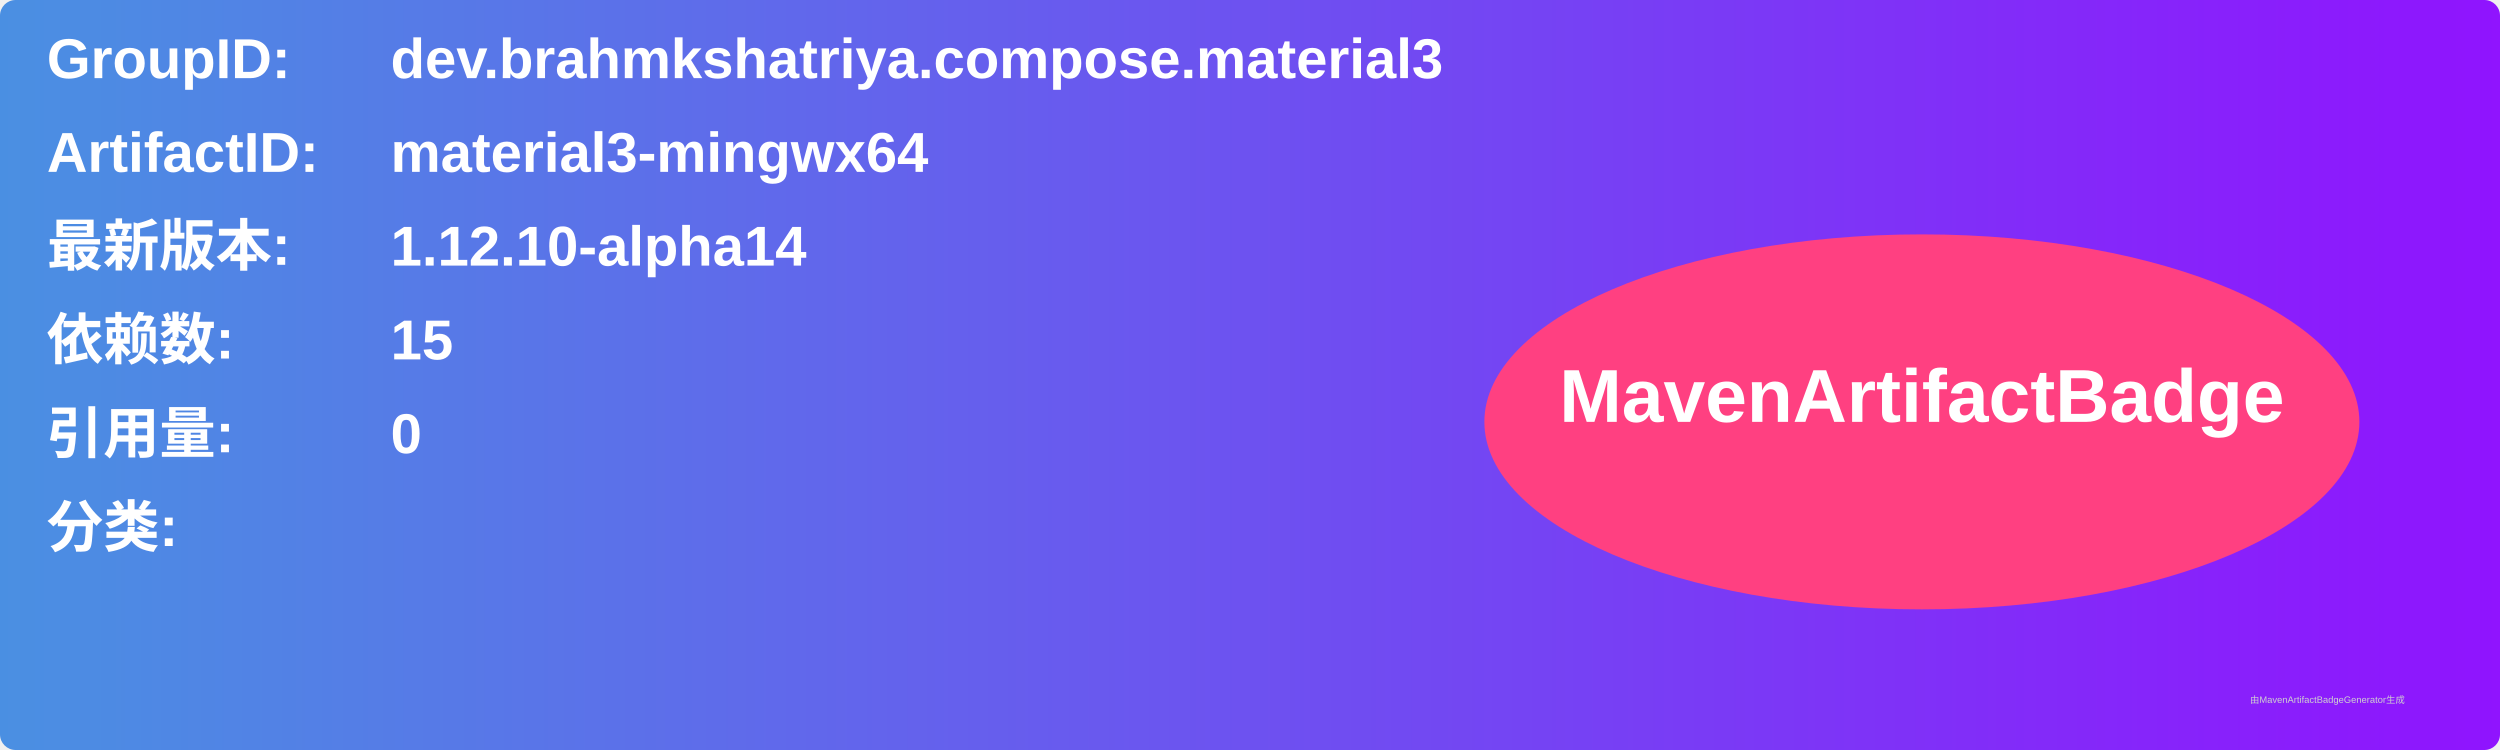
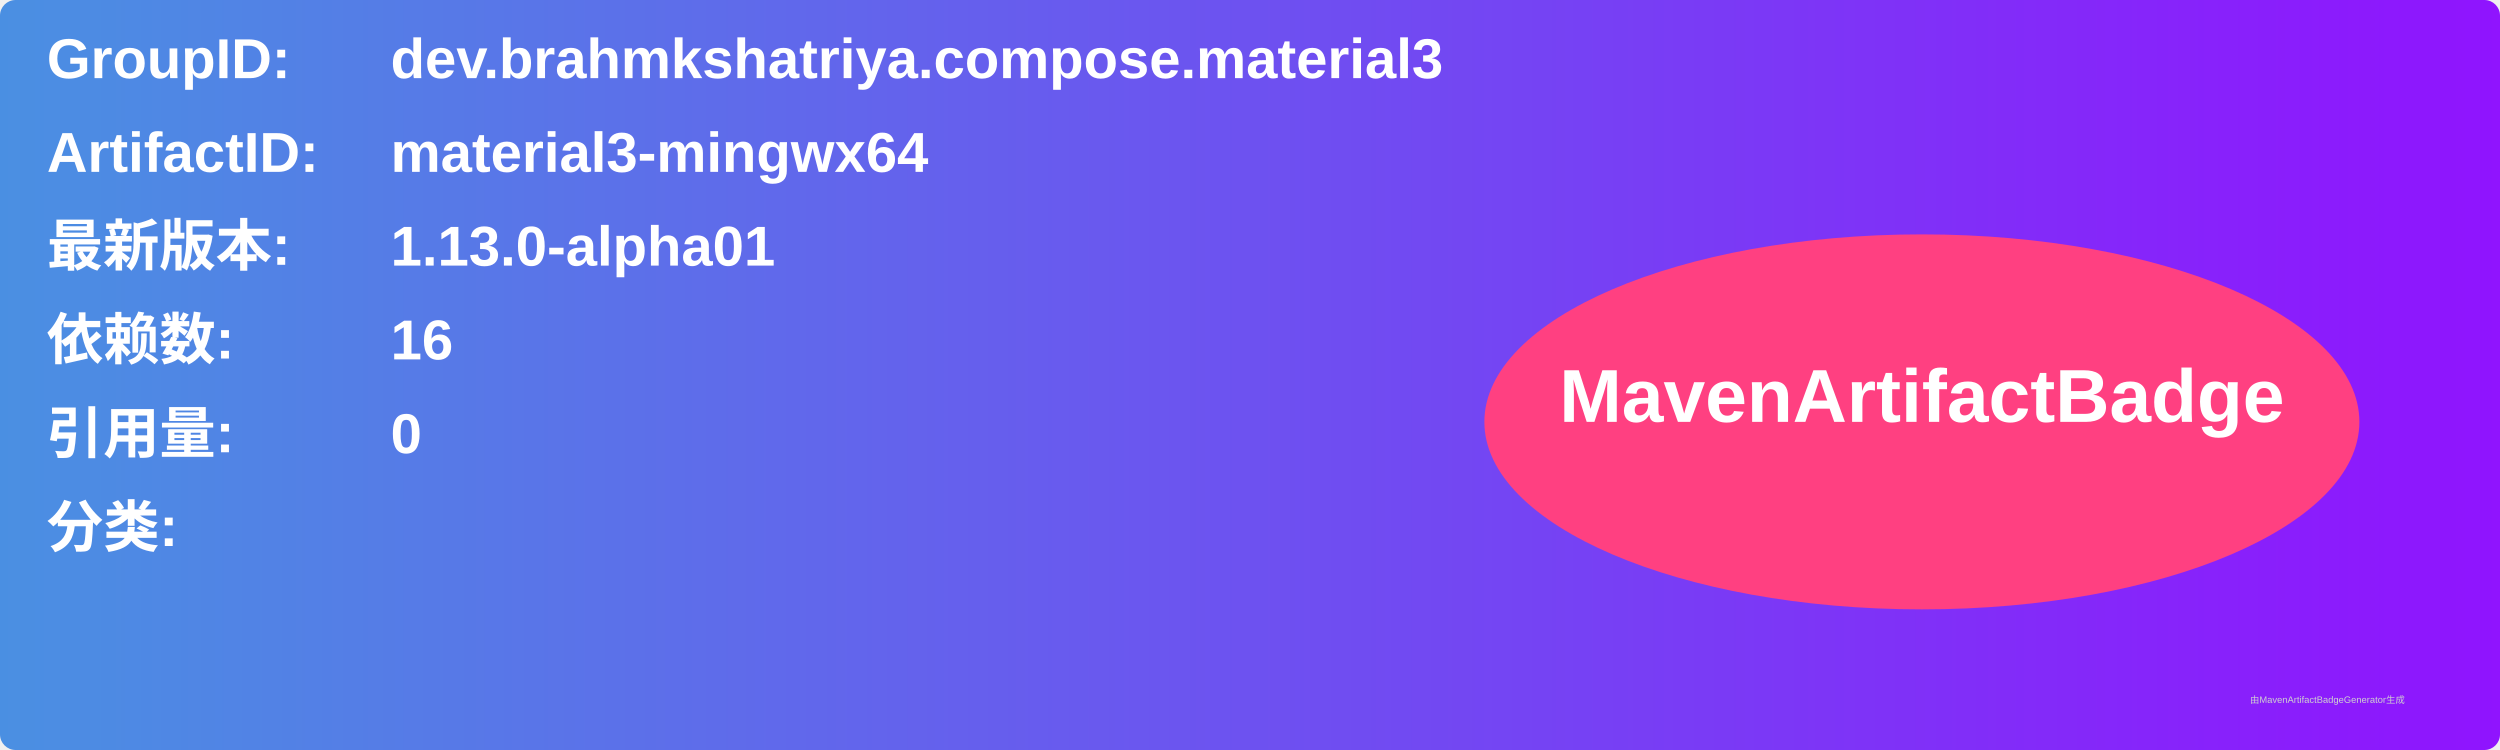
<svg xmlns="http://www.w3.org/2000/svg" width="800" height="240" viewBox="0 0 800 240">
  <linearGradient id="grad" x1="0%" y1="0%" x2="100%" y2="0%">
    <stop offset="0%" stop-color="#4a90e2" />
    <stop offset="100%" stop-color="#9013fe" />
  </linearGradient>
  <rect width="100%" height="100%" rx="5" ry="5" fill="url(#grad)" />
  <g transform="translate(15, 15)">
    <text x="0" y="10" font-family="Arial" font-size="18" fill="white" font-weight="bold" width="260">GroupID:</text>
    <text x="110" y="10" font-family="Arial" font-size="18" fill="white" font-weight="bold" width="460">dev.brahmkshatriya.compose.material3</text>
    <text x="0" y="40" font-family="Arial" font-size="18" fill="white" font-weight="bold" width="260">ArtifactID:</text>
    <text x="110" y="40" font-family="Arial" font-size="18" fill="white" font-weight="bold" width="460">material3-mingwx64</text>
    <text x="0" y="70" font-family="Arial" font-size="18" fill="white" font-weight="bold">最新版本:</text>
    <text x="110" y="70" font-family="Arial" font-size="18" fill="white" font-weight="bold">
-       <tspan font-weight="bold">1.12.10-alpha14</tspan>
+       <tspan font-weight="bold">1.13.0-alpha01</tspan>
    </text>
    <text x="0" y="100" font-family="Arial" font-size="18" fill="white" font-weight="bold">依赖数: </text>
    <text x="110" y="100" font-family="Arial" font-size="18" fill="white">
-       <tspan font-weight="bold">15</tspan>
+       <tspan font-weight="bold">16</tspan>
    </text>
    <text x="0" y="130" font-family="Arial" font-size="18" fill="white" font-weight="bold">引用量: </text>
    <text x="110" y="130" font-family="Arial" font-size="18" fill="white">
      <tspan font-weight="bold">0</tspan>
    </text>
    <text x="0" y="160" font-family="Arial" font-size="18" fill="white" font-weight="bold">分类:</text>
    <text x="10" y="190" font-family="Arial" font-size="10" fill="white">
      <tspan font-weight="bold" />
    </text>
    <ellipse cx="600" cy="120" rx="140" ry="60" fill="#ff4081" />
    <text x="600" y="120" text-anchor="middle" font-family="Arial" font-size="24" fill="white" font-weight="bold">MavenArtifactBadge</text>
  </g>
  <text x="720" y="225" font-family="Arial" font-size="3" fill="#d0d0d0">由MavenArtifactBadgeGenerator生成</text>
</svg>
